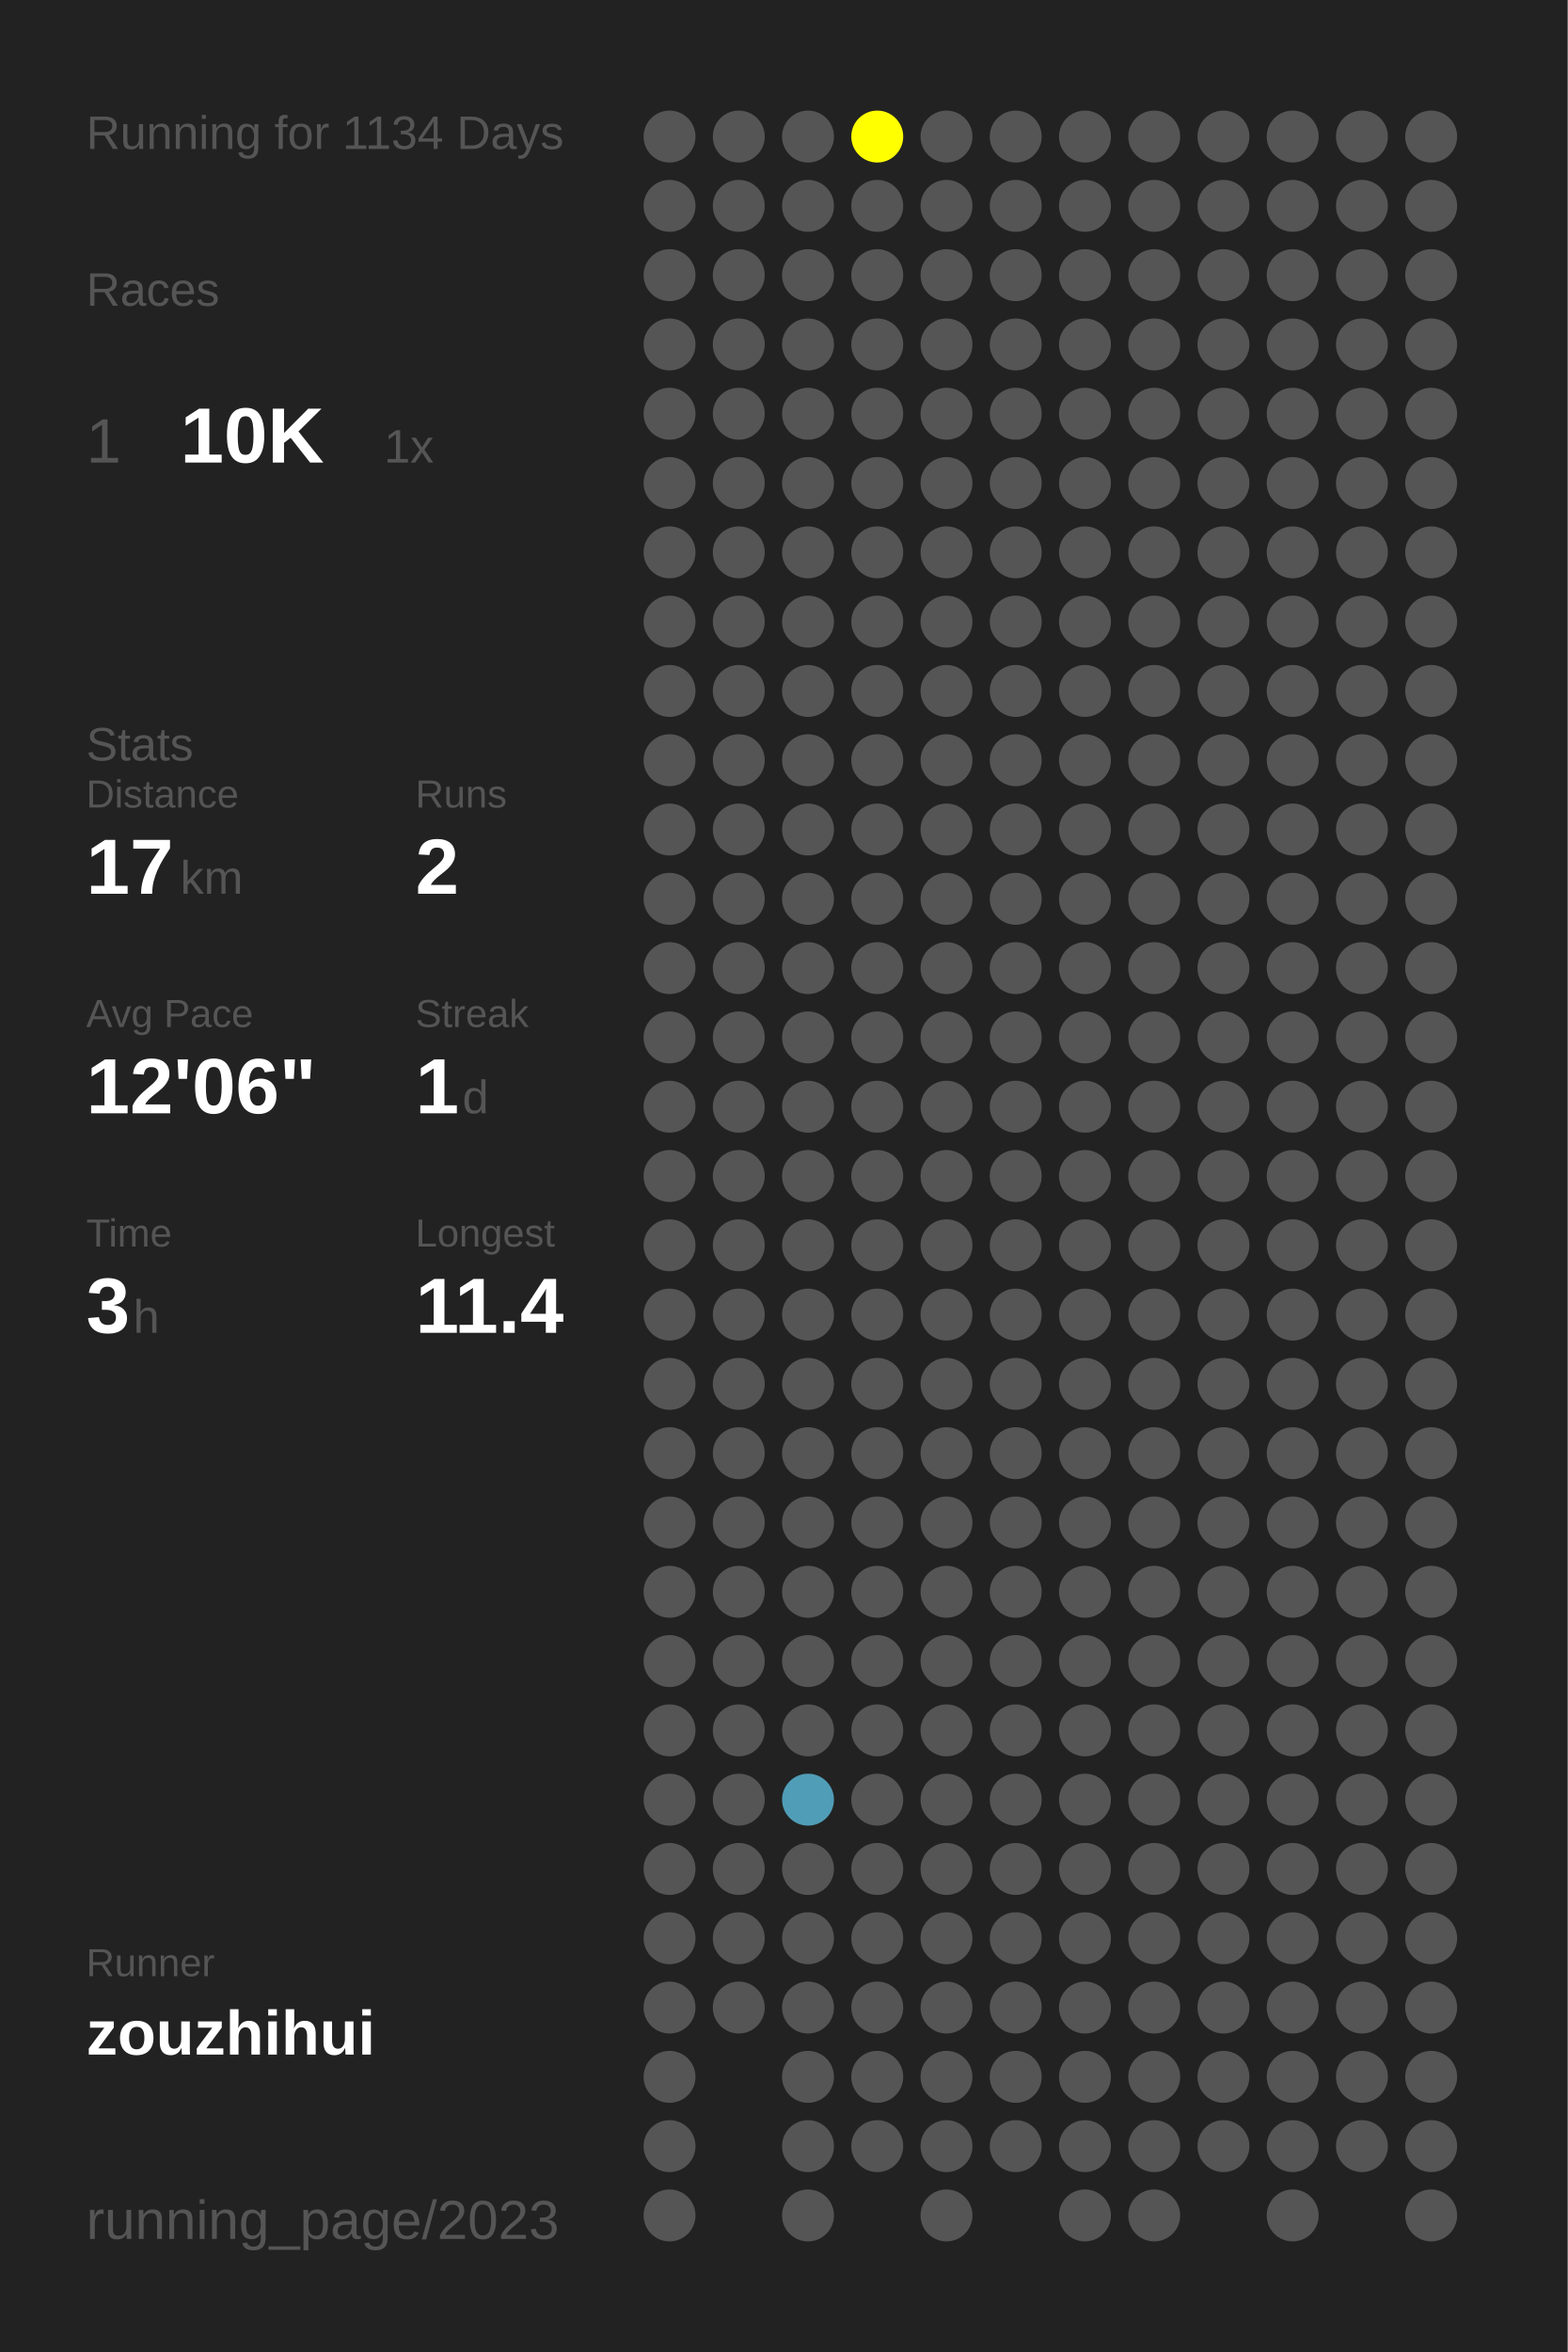
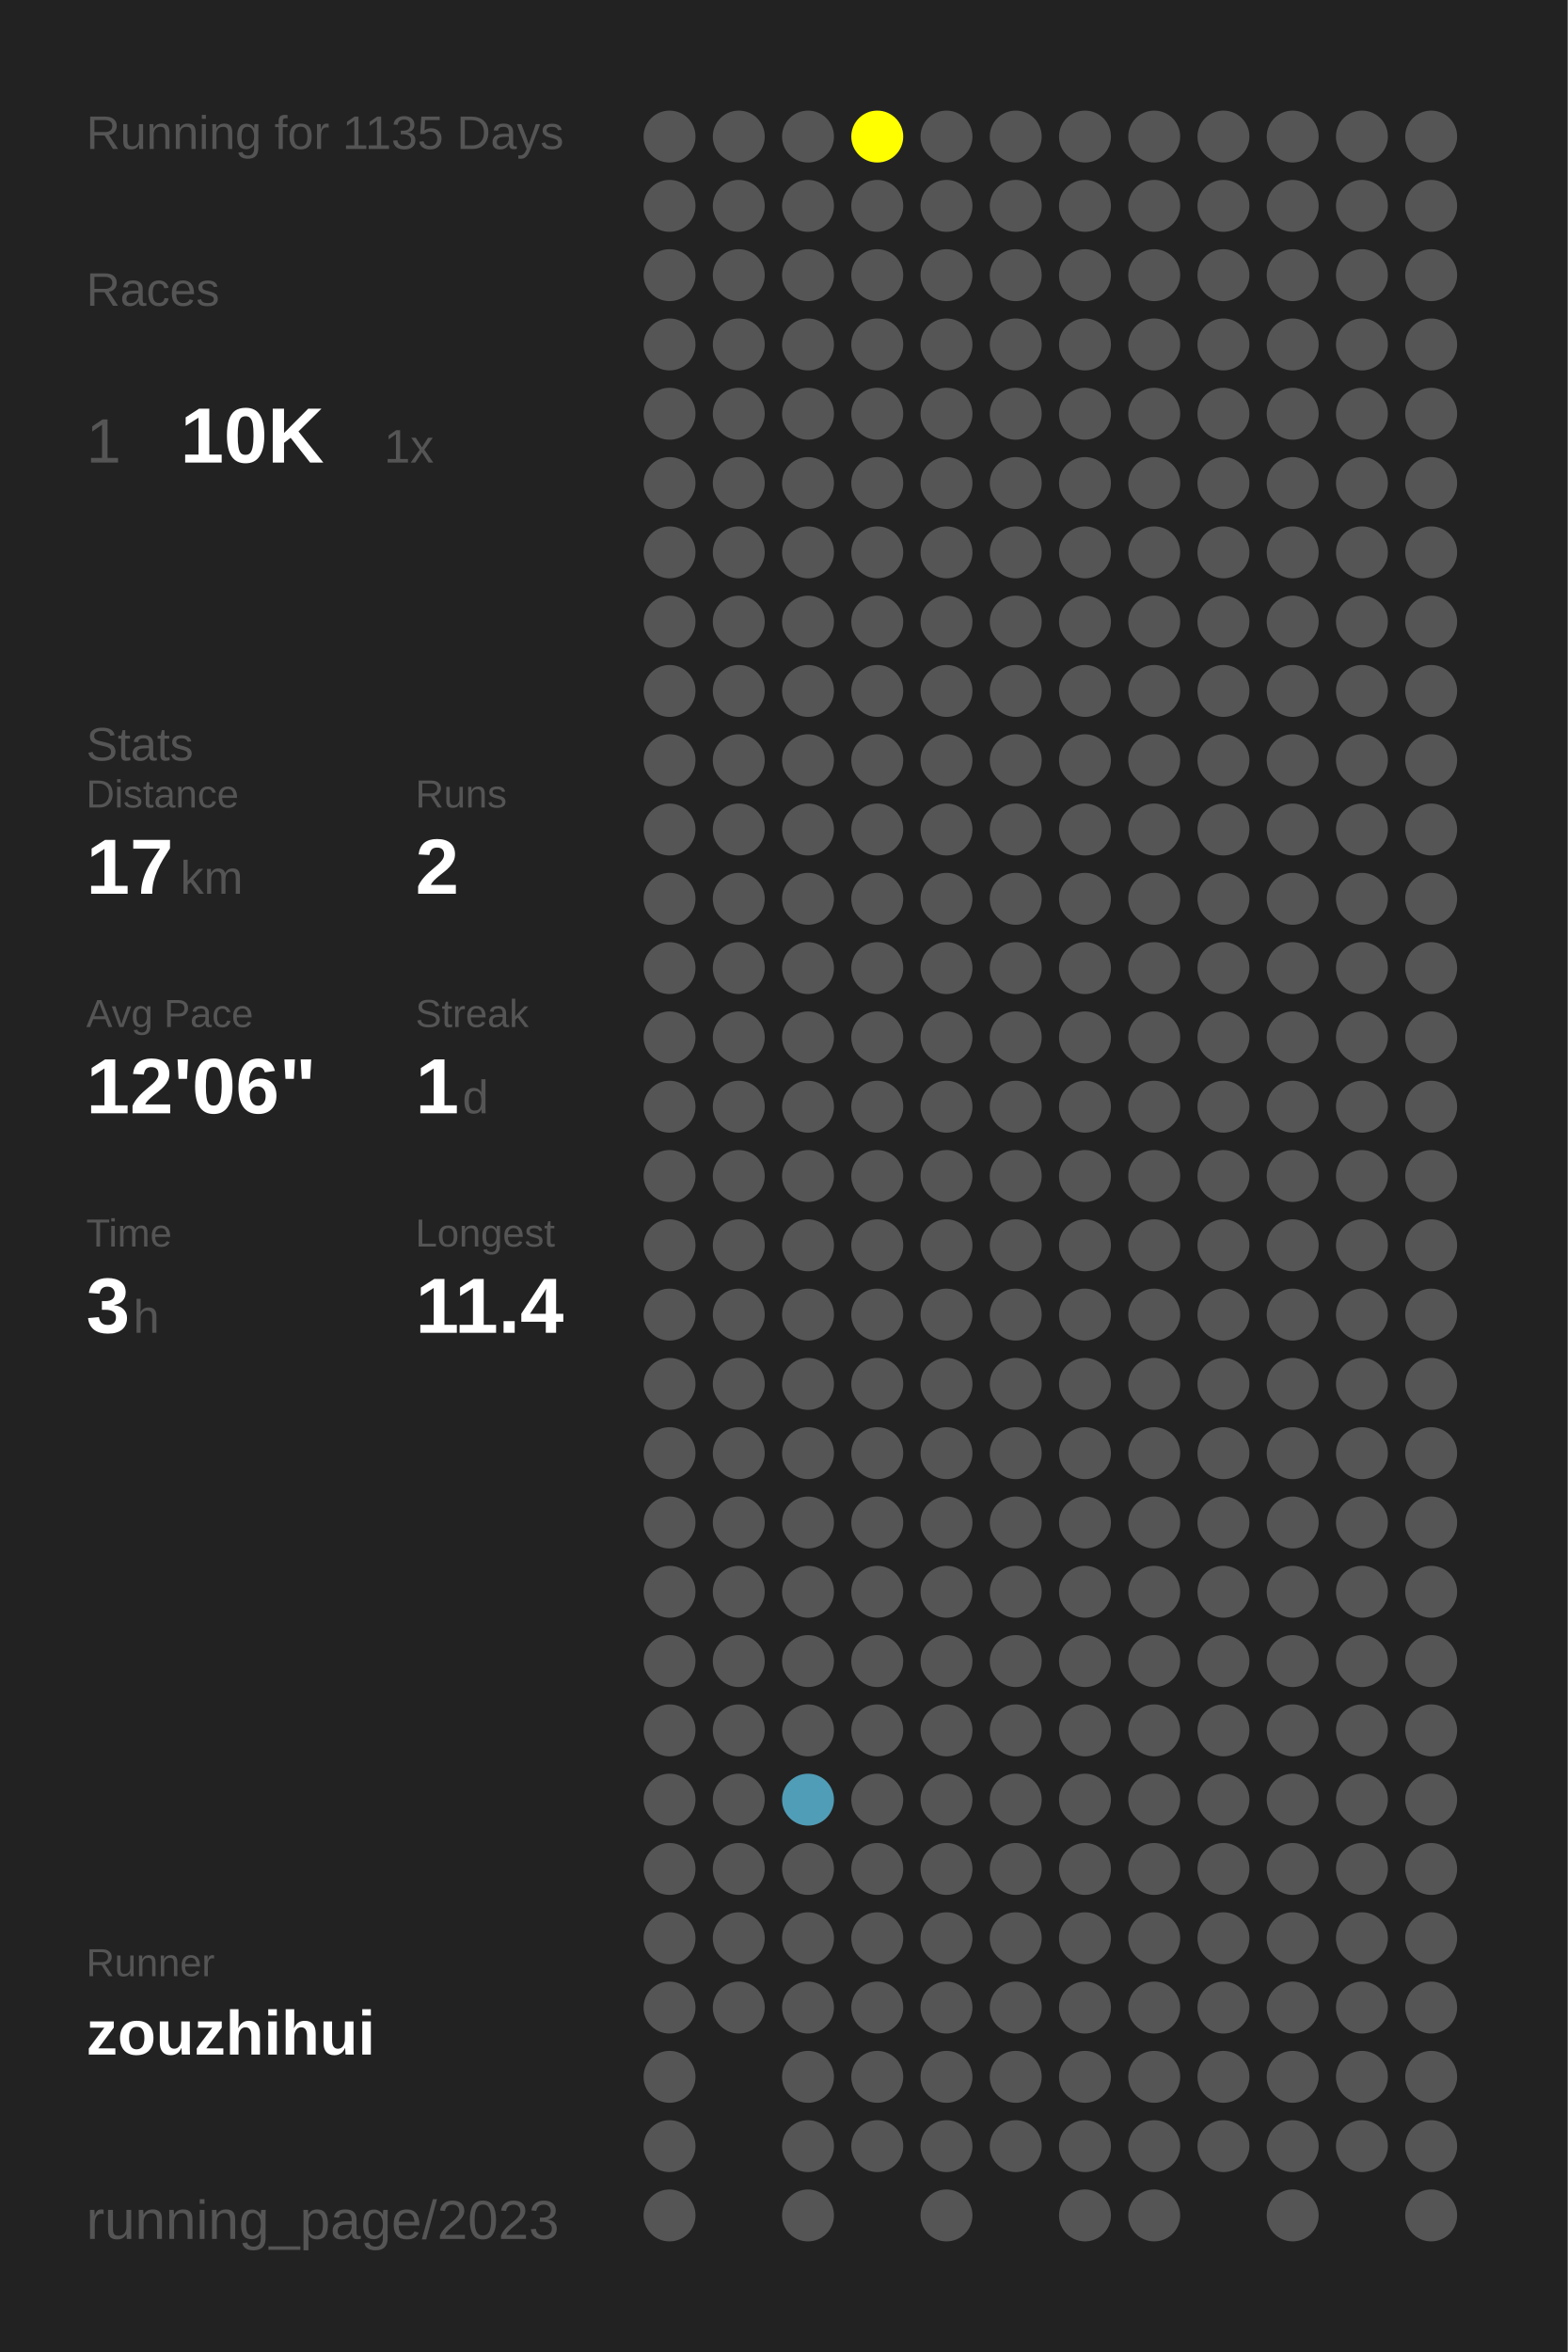
<svg xmlns="http://www.w3.org/2000/svg" baseProfile="full" height="300mm" version="1.1" viewBox="0,0,200,300" width="200mm">
  <defs />
  <rect fill="#222222" height="300" width="200" x="0" y="0" />
-   <text fill="#555555" style="font-size:6px; font-family:Arial;" x="11" y="19">Running for 1134 Days</text>
+   <text fill="#555555" style="font-size:6px; font-family:Arial;" x="11" y="19">Running for 1135 Days</text>
  <text fill="#555555" style="font-size:6px; font-family:Arial;" x="11" y="39">Races</text>
  <text fill="#555555" style="font-size:8px; font-family:Arial;" x="11" y="59">1</text>
  <text fill="#FFFFFF" style="font-size:10px; font-family:Arial; font-weight:bold;" x="23" y="59">10K</text>
  <text fill="#555555" style="font-size:6px; font-family:Arial;" x="49" y="59">1x</text>
  <text fill="#555555" style="font-size:6px; font-family:Arial;" x="11" y="97">Stats</text>
  <text fill="#555555" style="font-size:5px; font-family:Arial;" x="11" y="103">Distance</text>
  <text fill="#FFFFFF" style="font-size:10px; font-family:Arial; font-weight:bold;" x="11" y="114">17</text>
  <text fill="#555555" style="font-size:6px; font-family:Arial;" x="23" y="114">km</text>
  <text fill="#555555" style="font-size:5px; font-family:Arial;" x="53" y="103">Runs</text>
  <text fill="#FFFFFF" style="font-size:10px; font-family:Arial; font-weight:bold;" x="53" y="114">2</text>
  <text fill="#555555" style="font-size:5px; font-family:Arial;" x="11" y="131">Avg Pace</text>
  <text fill="#FFFFFF" style="font-size:10px; font-family:Arial; font-weight:bold;" x="11" y="142">12'06"</text>
  <text fill="#555555" style="font-size:5px; font-family:Arial;" x="53" y="131">Streak</text>
  <text fill="#FFFFFF" style="font-size:10px; font-family:Arial; font-weight:bold;" x="53" y="142">1</text>
  <text fill="#555555" style="font-size:6px; font-family:Arial;" x="59" y="142">d</text>
  <text fill="#555555" style="font-size:5px; font-family:Arial;" x="11" y="159">Time</text>
  <text fill="#FFFFFF" style="font-size:10px; font-family:Arial; font-weight:bold;" x="11" y="170">3</text>
  <text fill="#555555" style="font-size:6px; font-family:Arial;" x="17" y="170">h</text>
  <text fill="#555555" style="font-size:5px; font-family:Arial;" x="53" y="159">Longest</text>
  <text fill="#FFFFFF" style="font-size:10px; font-family:Arial; font-weight:bold;" x="53" y="170">11.4</text>
  <text fill="#555555" style="font-size:5px; font-family:Arial;" x="11" y="252.065">Runner</text>
  <text fill="#FFFFFF" style="font-size:8px; font-family:Arial; font-weight:bold;" x="11" y="262.065">zouzhihui</text>
  <text fill="#555555" style="font-size:7px; font-family:Arial;" x="11" y="285.581">running_page/2023</text>
  <circle cx="85.417" cy="17.419" fill="#555555" r="3.312" />
  <circle cx="85.417" cy="26.258" fill="#555555" r="3.312" />
  <circle cx="85.417" cy="35.097" fill="#555555" r="3.312" />
  <circle cx="85.417" cy="43.935" fill="#555555" r="3.312" />
  <circle cx="85.417" cy="52.774" fill="#555555" r="3.312" />
  <circle cx="85.417" cy="61.613" fill="#555555" r="3.312" />
  <circle cx="85.417" cy="70.452" fill="#555555" r="3.312" />
  <circle cx="85.417" cy="79.29" fill="#555555" r="3.312" />
  <circle cx="85.417" cy="88.129" fill="#555555" r="3.312" />
  <circle cx="85.417" cy="96.968" fill="#555555" r="3.312" />
  <circle cx="85.417" cy="105.806" fill="#555555" r="3.312" />
  <circle cx="85.417" cy="114.645" fill="#555555" r="3.312" />
  <circle cx="85.417" cy="123.484" fill="#555555" r="3.312" />
  <circle cx="85.417" cy="132.323" fill="#555555" r="3.312" />
  <circle cx="85.417" cy="141.161" fill="#555555" r="3.312" />
  <circle cx="85.417" cy="150" fill="#555555" r="3.312" />
  <circle cx="85.417" cy="158.839" fill="#555555" r="3.312" />
  <circle cx="85.417" cy="167.677" fill="#555555" r="3.312" />
  <circle cx="85.417" cy="176.516" fill="#555555" r="3.312" />
  <circle cx="85.417" cy="185.355" fill="#555555" r="3.312" />
  <circle cx="85.417" cy="194.194" fill="#555555" r="3.312" />
  <circle cx="85.417" cy="203.032" fill="#555555" r="3.312" />
  <circle cx="85.417" cy="211.871" fill="#555555" r="3.312" />
  <circle cx="85.417" cy="220.71" fill="#555555" r="3.312" />
  <circle cx="85.417" cy="229.548" fill="#555555" r="3.312" />
  <circle cx="85.417" cy="238.387" fill="#555555" r="3.312" />
  <circle cx="85.417" cy="247.226" fill="#555555" r="3.312" />
  <circle cx="85.417" cy="256.065" fill="#555555" r="3.312" />
  <circle cx="85.417" cy="264.903" fill="#555555" r="3.312" />
  <circle cx="85.417" cy="273.742" fill="#555555" r="3.312" />
  <circle cx="85.417" cy="282.581" fill="#555555" r="3.312" />
  <circle cx="94.25" cy="17.419" fill="#555555" r="3.312" />
  <circle cx="94.25" cy="26.258" fill="#555555" r="3.312" />
  <circle cx="94.25" cy="35.097" fill="#555555" r="3.312" />
  <circle cx="94.25" cy="43.935" fill="#555555" r="3.312" />
  <circle cx="94.25" cy="52.774" fill="#555555" r="3.312" />
  <circle cx="94.25" cy="61.613" fill="#555555" r="3.312" />
  <circle cx="94.25" cy="70.452" fill="#555555" r="3.312" />
  <circle cx="94.25" cy="79.29" fill="#555555" r="3.312" />
  <circle cx="94.25" cy="88.129" fill="#555555" r="3.312" />
  <circle cx="94.25" cy="96.968" fill="#555555" r="3.312" />
  <circle cx="94.25" cy="105.806" fill="#555555" r="3.312" />
  <circle cx="94.25" cy="114.645" fill="#555555" r="3.312" />
  <circle cx="94.25" cy="123.484" fill="#555555" r="3.312" />
  <circle cx="94.25" cy="132.323" fill="#555555" r="3.312" />
  <circle cx="94.25" cy="141.161" fill="#555555" r="3.312" />
  <circle cx="94.25" cy="150" fill="#555555" r="3.312" />
  <circle cx="94.25" cy="158.839" fill="#555555" r="3.312" />
  <circle cx="94.25" cy="167.677" fill="#555555" r="3.312" />
  <circle cx="94.25" cy="176.516" fill="#555555" r="3.312" />
  <circle cx="94.25" cy="185.355" fill="#555555" r="3.312" />
  <circle cx="94.25" cy="194.194" fill="#555555" r="3.312" />
  <circle cx="94.25" cy="203.032" fill="#555555" r="3.312" />
  <circle cx="94.25" cy="211.871" fill="#555555" r="3.312" />
  <circle cx="94.25" cy="220.71" fill="#555555" r="3.312" />
  <circle cx="94.25" cy="229.548" fill="#555555" r="3.312" />
  <circle cx="94.25" cy="238.387" fill="#555555" r="3.312" />
  <circle cx="94.25" cy="247.226" fill="#555555" r="3.312" />
  <circle cx="94.25" cy="256.065" fill="#555555" r="3.312" />
  <circle cx="103.083" cy="17.419" fill="#555555" r="3.312" />
  <circle cx="103.083" cy="26.258" fill="#555555" r="3.312" />
  <circle cx="103.083" cy="35.097" fill="#555555" r="3.312" />
  <circle cx="103.083" cy="43.935" fill="#555555" r="3.312" />
  <circle cx="103.083" cy="52.774" fill="#555555" r="3.312" />
  <circle cx="103.083" cy="61.613" fill="#555555" r="3.312" />
  <circle cx="103.083" cy="70.452" fill="#555555" r="3.312" />
  <circle cx="103.083" cy="79.29" fill="#555555" r="3.312" />
  <circle cx="103.083" cy="88.129" fill="#555555" r="3.312" />
  <circle cx="103.083" cy="96.968" fill="#555555" r="3.312" />
  <circle cx="103.083" cy="105.806" fill="#555555" r="3.312" />
  <circle cx="103.083" cy="114.645" fill="#555555" r="3.312" />
  <circle cx="103.083" cy="123.484" fill="#555555" r="3.312" />
  <circle cx="103.083" cy="132.323" fill="#555555" r="3.312" />
  <circle cx="103.083" cy="141.161" fill="#555555" r="3.312" />
  <circle cx="103.083" cy="150" fill="#555555" r="3.312" />
  <circle cx="103.083" cy="158.839" fill="#555555" r="3.312" />
  <circle cx="103.083" cy="167.677" fill="#555555" r="3.312" />
  <circle cx="103.083" cy="176.516" fill="#555555" r="3.312" />
  <circle cx="103.083" cy="185.355" fill="#555555" r="3.312" />
  <circle cx="103.083" cy="194.194" fill="#555555" r="3.312" />
  <circle cx="103.083" cy="203.032" fill="#555555" r="3.312" />
  <circle cx="103.083" cy="211.871" fill="#555555" r="3.312" />
  <circle cx="103.083" cy="220.71" fill="#555555" r="3.312" />
  <circle cx="103.083" cy="229.548" fill="#509db7" r="3.312" />
  <circle cx="103.083" cy="238.387" fill="#555555" r="3.312" />
  <circle cx="103.083" cy="247.226" fill="#555555" r="3.312" />
  <circle cx="103.083" cy="256.065" fill="#555555" r="3.312" />
  <circle cx="103.083" cy="264.903" fill="#555555" r="3.312" />
  <circle cx="103.083" cy="273.742" fill="#555555" r="3.312" />
  <circle cx="103.083" cy="282.581" fill="#555555" r="3.312" />
  <circle cx="111.917" cy="17.419" fill="#FFFF00" r="3.312" />
  <circle cx="111.917" cy="26.258" fill="#555555" r="3.312" />
  <circle cx="111.917" cy="35.097" fill="#555555" r="3.312" />
  <circle cx="111.917" cy="43.935" fill="#555555" r="3.312" />
  <circle cx="111.917" cy="52.774" fill="#555555" r="3.312" />
  <circle cx="111.917" cy="61.613" fill="#555555" r="3.312" />
  <circle cx="111.917" cy="70.452" fill="#555555" r="3.312" />
  <circle cx="111.917" cy="79.29" fill="#555555" r="3.312" />
  <circle cx="111.917" cy="88.129" fill="#555555" r="3.312" />
  <circle cx="111.917" cy="96.968" fill="#555555" r="3.312" />
  <circle cx="111.917" cy="105.806" fill="#555555" r="3.312" />
  <circle cx="111.917" cy="114.645" fill="#555555" r="3.312" />
  <circle cx="111.917" cy="123.484" fill="#555555" r="3.312" />
  <circle cx="111.917" cy="132.323" fill="#555555" r="3.312" />
  <circle cx="111.917" cy="141.161" fill="#555555" r="3.312" />
  <circle cx="111.917" cy="150" fill="#555555" r="3.312" />
  <circle cx="111.917" cy="158.839" fill="#555555" r="3.312" />
  <circle cx="111.917" cy="167.677" fill="#555555" r="3.312" />
  <circle cx="111.917" cy="176.516" fill="#555555" r="3.312" />
  <circle cx="111.917" cy="185.355" fill="#555555" r="3.312" />
  <circle cx="111.917" cy="194.194" fill="#555555" r="3.312" />
  <circle cx="111.917" cy="203.032" fill="#555555" r="3.312" />
  <circle cx="111.917" cy="211.871" fill="#555555" r="3.312" />
  <circle cx="111.917" cy="220.71" fill="#555555" r="3.312" />
  <circle cx="111.917" cy="229.548" fill="#555555" r="3.312" />
  <circle cx="111.917" cy="238.387" fill="#555555" r="3.312" />
  <circle cx="111.917" cy="247.226" fill="#555555" r="3.312" />
  <circle cx="111.917" cy="256.065" fill="#555555" r="3.312" />
  <circle cx="111.917" cy="264.903" fill="#555555" r="3.312" />
  <circle cx="111.917" cy="273.742" fill="#555555" r="3.312" />
  <circle cx="120.75" cy="17.419" fill="#555555" r="3.312" />
  <circle cx="120.75" cy="26.258" fill="#555555" r="3.312" />
  <circle cx="120.75" cy="35.097" fill="#555555" r="3.312" />
  <circle cx="120.75" cy="43.935" fill="#555555" r="3.312" />
  <circle cx="120.75" cy="52.774" fill="#555555" r="3.312" />
  <circle cx="120.75" cy="61.613" fill="#555555" r="3.312" />
  <circle cx="120.75" cy="70.452" fill="#555555" r="3.312" />
  <circle cx="120.75" cy="79.29" fill="#555555" r="3.312" />
  <circle cx="120.75" cy="88.129" fill="#555555" r="3.312" />
  <circle cx="120.75" cy="96.968" fill="#555555" r="3.312" />
  <circle cx="120.75" cy="105.806" fill="#555555" r="3.312" />
  <circle cx="120.75" cy="114.645" fill="#555555" r="3.312" />
  <circle cx="120.75" cy="123.484" fill="#555555" r="3.312" />
  <circle cx="120.75" cy="132.323" fill="#555555" r="3.312" />
  <circle cx="120.75" cy="141.161" fill="#555555" r="3.312" />
  <circle cx="120.75" cy="150" fill="#555555" r="3.312" />
  <circle cx="120.75" cy="158.839" fill="#555555" r="3.312" />
  <circle cx="120.75" cy="167.677" fill="#555555" r="3.312" />
  <circle cx="120.75" cy="176.516" fill="#555555" r="3.312" />
  <circle cx="120.75" cy="185.355" fill="#555555" r="3.312" />
  <circle cx="120.75" cy="194.194" fill="#555555" r="3.312" />
  <circle cx="120.75" cy="203.032" fill="#555555" r="3.312" />
  <circle cx="120.75" cy="211.871" fill="#555555" r="3.312" />
  <circle cx="120.75" cy="220.71" fill="#555555" r="3.312" />
  <circle cx="120.75" cy="229.548" fill="#555555" r="3.312" />
  <circle cx="120.75" cy="238.387" fill="#555555" r="3.312" />
  <circle cx="120.75" cy="247.226" fill="#555555" r="3.312" />
  <circle cx="120.75" cy="256.065" fill="#555555" r="3.312" />
  <circle cx="120.75" cy="264.903" fill="#555555" r="3.312" />
  <circle cx="120.75" cy="273.742" fill="#555555" r="3.312" />
  <circle cx="120.75" cy="282.581" fill="#555555" r="3.312" />
  <circle cx="129.583" cy="17.419" fill="#555555" r="3.312" />
  <circle cx="129.583" cy="26.258" fill="#555555" r="3.312" />
  <circle cx="129.583" cy="35.097" fill="#555555" r="3.312" />
  <circle cx="129.583" cy="43.935" fill="#555555" r="3.312" />
  <circle cx="129.583" cy="52.774" fill="#555555" r="3.312" />
  <circle cx="129.583" cy="61.613" fill="#555555" r="3.312" />
  <circle cx="129.583" cy="70.452" fill="#555555" r="3.312" />
  <circle cx="129.583" cy="79.29" fill="#555555" r="3.312" />
  <circle cx="129.583" cy="88.129" fill="#555555" r="3.312" />
  <circle cx="129.583" cy="96.968" fill="#555555" r="3.312" />
  <circle cx="129.583" cy="105.806" fill="#555555" r="3.312" />
  <circle cx="129.583" cy="114.645" fill="#555555" r="3.312" />
  <circle cx="129.583" cy="123.484" fill="#555555" r="3.312" />
  <circle cx="129.583" cy="132.323" fill="#555555" r="3.312" />
  <circle cx="129.583" cy="141.161" fill="#555555" r="3.312" />
  <circle cx="129.583" cy="150" fill="#555555" r="3.312" />
  <circle cx="129.583" cy="158.839" fill="#555555" r="3.312" />
  <circle cx="129.583" cy="167.677" fill="#555555" r="3.312" />
  <circle cx="129.583" cy="176.516" fill="#555555" r="3.312" />
  <circle cx="129.583" cy="185.355" fill="#555555" r="3.312" />
  <circle cx="129.583" cy="194.194" fill="#555555" r="3.312" />
  <circle cx="129.583" cy="203.032" fill="#555555" r="3.312" />
  <circle cx="129.583" cy="211.871" fill="#555555" r="3.312" />
  <circle cx="129.583" cy="220.71" fill="#555555" r="3.312" />
  <circle cx="129.583" cy="229.548" fill="#555555" r="3.312" />
  <circle cx="129.583" cy="238.387" fill="#555555" r="3.312" />
  <circle cx="129.583" cy="247.226" fill="#555555" r="3.312" />
  <circle cx="129.583" cy="256.065" fill="#555555" r="3.312" />
  <circle cx="129.583" cy="264.903" fill="#555555" r="3.312" />
  <circle cx="129.583" cy="273.742" fill="#555555" r="3.312" />
  <circle cx="138.417" cy="17.419" fill="#555555" r="3.312" />
  <circle cx="138.417" cy="26.258" fill="#555555" r="3.312" />
  <circle cx="138.417" cy="35.097" fill="#555555" r="3.312" />
  <circle cx="138.417" cy="43.935" fill="#555555" r="3.312" />
  <circle cx="138.417" cy="52.774" fill="#555555" r="3.312" />
  <circle cx="138.417" cy="61.613" fill="#555555" r="3.312" />
  <circle cx="138.417" cy="70.452" fill="#555555" r="3.312" />
  <circle cx="138.417" cy="79.29" fill="#555555" r="3.312" />
  <circle cx="138.417" cy="88.129" fill="#555555" r="3.312" />
  <circle cx="138.417" cy="96.968" fill="#555555" r="3.312" />
  <circle cx="138.417" cy="105.806" fill="#555555" r="3.312" />
  <circle cx="138.417" cy="114.645" fill="#555555" r="3.312" />
  <circle cx="138.417" cy="123.484" fill="#555555" r="3.312" />
  <circle cx="138.417" cy="132.323" fill="#555555" r="3.312" />
  <circle cx="138.417" cy="141.161" fill="#555555" r="3.312" />
  <circle cx="138.417" cy="150" fill="#555555" r="3.312" />
  <circle cx="138.417" cy="158.839" fill="#555555" r="3.312" />
  <circle cx="138.417" cy="167.677" fill="#555555" r="3.312" />
  <circle cx="138.417" cy="176.516" fill="#555555" r="3.312" />
  <circle cx="138.417" cy="185.355" fill="#555555" r="3.312" />
  <circle cx="138.417" cy="194.194" fill="#555555" r="3.312" />
  <circle cx="138.417" cy="203.032" fill="#555555" r="3.312" />
  <circle cx="138.417" cy="211.871" fill="#555555" r="3.312" />
  <circle cx="138.417" cy="220.71" fill="#555555" r="3.312" />
  <circle cx="138.417" cy="229.548" fill="#555555" r="3.312" />
  <circle cx="138.417" cy="238.387" fill="#555555" r="3.312" />
  <circle cx="138.417" cy="247.226" fill="#555555" r="3.312" />
  <circle cx="138.417" cy="256.065" fill="#555555" r="3.312" />
  <circle cx="138.417" cy="264.903" fill="#555555" r="3.312" />
  <circle cx="138.417" cy="273.742" fill="#555555" r="3.312" />
  <circle cx="138.417" cy="282.581" fill="#555555" r="3.312" />
  <circle cx="147.25" cy="17.419" fill="#555555" r="3.312" />
  <circle cx="147.25" cy="26.258" fill="#555555" r="3.312" />
  <circle cx="147.25" cy="35.097" fill="#555555" r="3.312" />
  <circle cx="147.25" cy="43.935" fill="#555555" r="3.312" />
  <circle cx="147.25" cy="52.774" fill="#555555" r="3.312" />
  <circle cx="147.25" cy="61.613" fill="#555555" r="3.312" />
  <circle cx="147.25" cy="70.452" fill="#555555" r="3.312" />
  <circle cx="147.25" cy="79.29" fill="#555555" r="3.312" />
  <circle cx="147.25" cy="88.129" fill="#555555" r="3.312" />
  <circle cx="147.25" cy="96.968" fill="#555555" r="3.312" />
  <circle cx="147.25" cy="105.806" fill="#555555" r="3.312" />
  <circle cx="147.25" cy="114.645" fill="#555555" r="3.312" />
  <circle cx="147.25" cy="123.484" fill="#555555" r="3.312" />
  <circle cx="147.25" cy="132.323" fill="#555555" r="3.312" />
  <circle cx="147.25" cy="141.161" fill="#555555" r="3.312" />
  <circle cx="147.25" cy="150" fill="#555555" r="3.312" />
  <circle cx="147.25" cy="158.839" fill="#555555" r="3.312" />
  <circle cx="147.25" cy="167.677" fill="#555555" r="3.312" />
  <circle cx="147.25" cy="176.516" fill="#555555" r="3.312" />
  <circle cx="147.25" cy="185.355" fill="#555555" r="3.312" />
  <circle cx="147.25" cy="194.194" fill="#555555" r="3.312" />
  <circle cx="147.25" cy="203.032" fill="#555555" r="3.312" />
  <circle cx="147.25" cy="211.871" fill="#555555" r="3.312" />
  <circle cx="147.25" cy="220.71" fill="#555555" r="3.312" />
  <circle cx="147.25" cy="229.548" fill="#555555" r="3.312" />
  <circle cx="147.25" cy="238.387" fill="#555555" r="3.312" />
  <circle cx="147.25" cy="247.226" fill="#555555" r="3.312" />
  <circle cx="147.25" cy="256.065" fill="#555555" r="3.312" />
  <circle cx="147.25" cy="264.903" fill="#555555" r="3.312" />
  <circle cx="147.25" cy="273.742" fill="#555555" r="3.312" />
  <circle cx="147.25" cy="282.581" fill="#555555" r="3.312" />
  <circle cx="156.083" cy="17.419" fill="#555555" r="3.312" />
  <circle cx="156.083" cy="26.258" fill="#555555" r="3.312" />
  <circle cx="156.083" cy="35.097" fill="#555555" r="3.312" />
  <circle cx="156.083" cy="43.935" fill="#555555" r="3.312" />
  <circle cx="156.083" cy="52.774" fill="#555555" r="3.312" />
  <circle cx="156.083" cy="61.613" fill="#555555" r="3.312" />
  <circle cx="156.083" cy="70.452" fill="#555555" r="3.312" />
  <circle cx="156.083" cy="79.29" fill="#555555" r="3.312" />
  <circle cx="156.083" cy="88.129" fill="#555555" r="3.312" />
  <circle cx="156.083" cy="96.968" fill="#555555" r="3.312" />
  <circle cx="156.083" cy="105.806" fill="#555555" r="3.312" />
  <circle cx="156.083" cy="114.645" fill="#555555" r="3.312" />
  <circle cx="156.083" cy="123.484" fill="#555555" r="3.312" />
  <circle cx="156.083" cy="132.323" fill="#555555" r="3.312" />
  <circle cx="156.083" cy="141.161" fill="#555555" r="3.312" />
  <circle cx="156.083" cy="150" fill="#555555" r="3.312" />
  <circle cx="156.083" cy="158.839" fill="#555555" r="3.312" />
  <circle cx="156.083" cy="167.677" fill="#555555" r="3.312" />
  <circle cx="156.083" cy="176.516" fill="#555555" r="3.312" />
  <circle cx="156.083" cy="185.355" fill="#555555" r="3.312" />
  <circle cx="156.083" cy="194.194" fill="#555555" r="3.312" />
  <circle cx="156.083" cy="203.032" fill="#555555" r="3.312" />
  <circle cx="156.083" cy="211.871" fill="#555555" r="3.312" />
  <circle cx="156.083" cy="220.71" fill="#555555" r="3.312" />
  <circle cx="156.083" cy="229.548" fill="#555555" r="3.312" />
  <circle cx="156.083" cy="238.387" fill="#555555" r="3.312" />
  <circle cx="156.083" cy="247.226" fill="#555555" r="3.312" />
  <circle cx="156.083" cy="256.065" fill="#555555" r="3.312" />
  <circle cx="156.083" cy="264.903" fill="#555555" r="3.312" />
  <circle cx="156.083" cy="273.742" fill="#555555" r="3.312" />
  <circle cx="164.917" cy="17.419" fill="#555555" r="3.312" />
  <circle cx="164.917" cy="26.258" fill="#555555" r="3.312" />
  <circle cx="164.917" cy="35.097" fill="#555555" r="3.312" />
  <circle cx="164.917" cy="43.935" fill="#555555" r="3.312" />
  <circle cx="164.917" cy="52.774" fill="#555555" r="3.312" />
  <circle cx="164.917" cy="61.613" fill="#555555" r="3.312" />
  <circle cx="164.917" cy="70.452" fill="#555555" r="3.312" />
  <circle cx="164.917" cy="79.29" fill="#555555" r="3.312" />
  <circle cx="164.917" cy="88.129" fill="#555555" r="3.312" />
  <circle cx="164.917" cy="96.968" fill="#555555" r="3.312" />
  <circle cx="164.917" cy="105.806" fill="#555555" r="3.312" />
  <circle cx="164.917" cy="114.645" fill="#555555" r="3.312" />
  <circle cx="164.917" cy="123.484" fill="#555555" r="3.312" />
  <circle cx="164.917" cy="132.323" fill="#555555" r="3.312" />
  <circle cx="164.917" cy="141.161" fill="#555555" r="3.312" />
  <circle cx="164.917" cy="150" fill="#555555" r="3.312" />
  <circle cx="164.917" cy="158.839" fill="#555555" r="3.312" />
  <circle cx="164.917" cy="167.677" fill="#555555" r="3.312" />
  <circle cx="164.917" cy="176.516" fill="#555555" r="3.312" />
  <circle cx="164.917" cy="185.355" fill="#555555" r="3.312" />
  <circle cx="164.917" cy="194.194" fill="#555555" r="3.312" />
  <circle cx="164.917" cy="203.032" fill="#555555" r="3.312" />
  <circle cx="164.917" cy="211.871" fill="#555555" r="3.312" />
  <circle cx="164.917" cy="220.71" fill="#555555" r="3.312" />
  <circle cx="164.917" cy="229.548" fill="#555555" r="3.312" />
  <circle cx="164.917" cy="238.387" fill="#555555" r="3.312" />
  <circle cx="164.917" cy="247.226" fill="#555555" r="3.312" />
  <circle cx="164.917" cy="256.065" fill="#555555" r="3.312" />
  <circle cx="164.917" cy="264.903" fill="#555555" r="3.312" />
  <circle cx="164.917" cy="273.742" fill="#555555" r="3.312" />
  <circle cx="164.917" cy="282.581" fill="#555555" r="3.312" />
  <circle cx="173.75" cy="17.419" fill="#555555" r="3.312" />
  <circle cx="173.75" cy="26.258" fill="#555555" r="3.312" />
  <circle cx="173.75" cy="35.097" fill="#555555" r="3.312" />
  <circle cx="173.75" cy="43.935" fill="#555555" r="3.312" />
  <circle cx="173.75" cy="52.774" fill="#555555" r="3.312" />
  <circle cx="173.75" cy="61.613" fill="#555555" r="3.312" />
  <circle cx="173.75" cy="70.452" fill="#555555" r="3.312" />
  <circle cx="173.75" cy="79.29" fill="#555555" r="3.312" />
  <circle cx="173.75" cy="88.129" fill="#555555" r="3.312" />
  <circle cx="173.75" cy="96.968" fill="#555555" r="3.312" />
  <circle cx="173.75" cy="105.806" fill="#555555" r="3.312" />
  <circle cx="173.75" cy="114.645" fill="#555555" r="3.312" />
  <circle cx="173.75" cy="123.484" fill="#555555" r="3.312" />
  <circle cx="173.75" cy="132.323" fill="#555555" r="3.312" />
  <circle cx="173.75" cy="141.161" fill="#555555" r="3.312" />
  <circle cx="173.75" cy="150" fill="#555555" r="3.312" />
  <circle cx="173.75" cy="158.839" fill="#555555" r="3.312" />
  <circle cx="173.75" cy="167.677" fill="#555555" r="3.312" />
  <circle cx="173.75" cy="176.516" fill="#555555" r="3.312" />
  <circle cx="173.75" cy="185.355" fill="#555555" r="3.312" />
  <circle cx="173.75" cy="194.194" fill="#555555" r="3.312" />
  <circle cx="173.75" cy="203.032" fill="#555555" r="3.312" />
  <circle cx="173.75" cy="211.871" fill="#555555" r="3.312" />
  <circle cx="173.75" cy="220.71" fill="#555555" r="3.312" />
  <circle cx="173.75" cy="229.548" fill="#555555" r="3.312" />
  <circle cx="173.75" cy="238.387" fill="#555555" r="3.312" />
  <circle cx="173.75" cy="247.226" fill="#555555" r="3.312" />
  <circle cx="173.75" cy="256.065" fill="#555555" r="3.312" />
  <circle cx="173.75" cy="264.903" fill="#555555" r="3.312" />
  <circle cx="173.75" cy="273.742" fill="#555555" r="3.312" />
  <circle cx="182.583" cy="17.419" fill="#555555" r="3.312" />
  <circle cx="182.583" cy="26.258" fill="#555555" r="3.312" />
  <circle cx="182.583" cy="35.097" fill="#555555" r="3.312" />
  <circle cx="182.583" cy="43.935" fill="#555555" r="3.312" />
  <circle cx="182.583" cy="52.774" fill="#555555" r="3.312" />
  <circle cx="182.583" cy="61.613" fill="#555555" r="3.312" />
  <circle cx="182.583" cy="70.452" fill="#555555" r="3.312" />
  <circle cx="182.583" cy="79.29" fill="#555555" r="3.312" />
  <circle cx="182.583" cy="88.129" fill="#555555" r="3.312" />
  <circle cx="182.583" cy="96.968" fill="#555555" r="3.312" />
  <circle cx="182.583" cy="105.806" fill="#555555" r="3.312" />
  <circle cx="182.583" cy="114.645" fill="#555555" r="3.312" />
  <circle cx="182.583" cy="123.484" fill="#555555" r="3.312" />
  <circle cx="182.583" cy="132.323" fill="#555555" r="3.312" />
  <circle cx="182.583" cy="141.161" fill="#555555" r="3.312" />
  <circle cx="182.583" cy="150" fill="#555555" r="3.312" />
  <circle cx="182.583" cy="158.839" fill="#555555" r="3.312" />
  <circle cx="182.583" cy="167.677" fill="#555555" r="3.312" />
  <circle cx="182.583" cy="176.516" fill="#555555" r="3.312" />
  <circle cx="182.583" cy="185.355" fill="#555555" r="3.312" />
  <circle cx="182.583" cy="194.194" fill="#555555" r="3.312" />
  <circle cx="182.583" cy="203.032" fill="#555555" r="3.312" />
  <circle cx="182.583" cy="211.871" fill="#555555" r="3.312" />
  <circle cx="182.583" cy="220.71" fill="#555555" r="3.312" />
  <circle cx="182.583" cy="229.548" fill="#555555" r="3.312" />
  <circle cx="182.583" cy="238.387" fill="#555555" r="3.312" />
  <circle cx="182.583" cy="247.226" fill="#555555" r="3.312" />
  <circle cx="182.583" cy="256.065" fill="#555555" r="3.312" />
  <circle cx="182.583" cy="264.903" fill="#555555" r="3.312" />
  <circle cx="182.583" cy="273.742" fill="#555555" r="3.312" />
  <circle cx="182.583" cy="282.581" fill="#555555" r="3.312" />
</svg>
